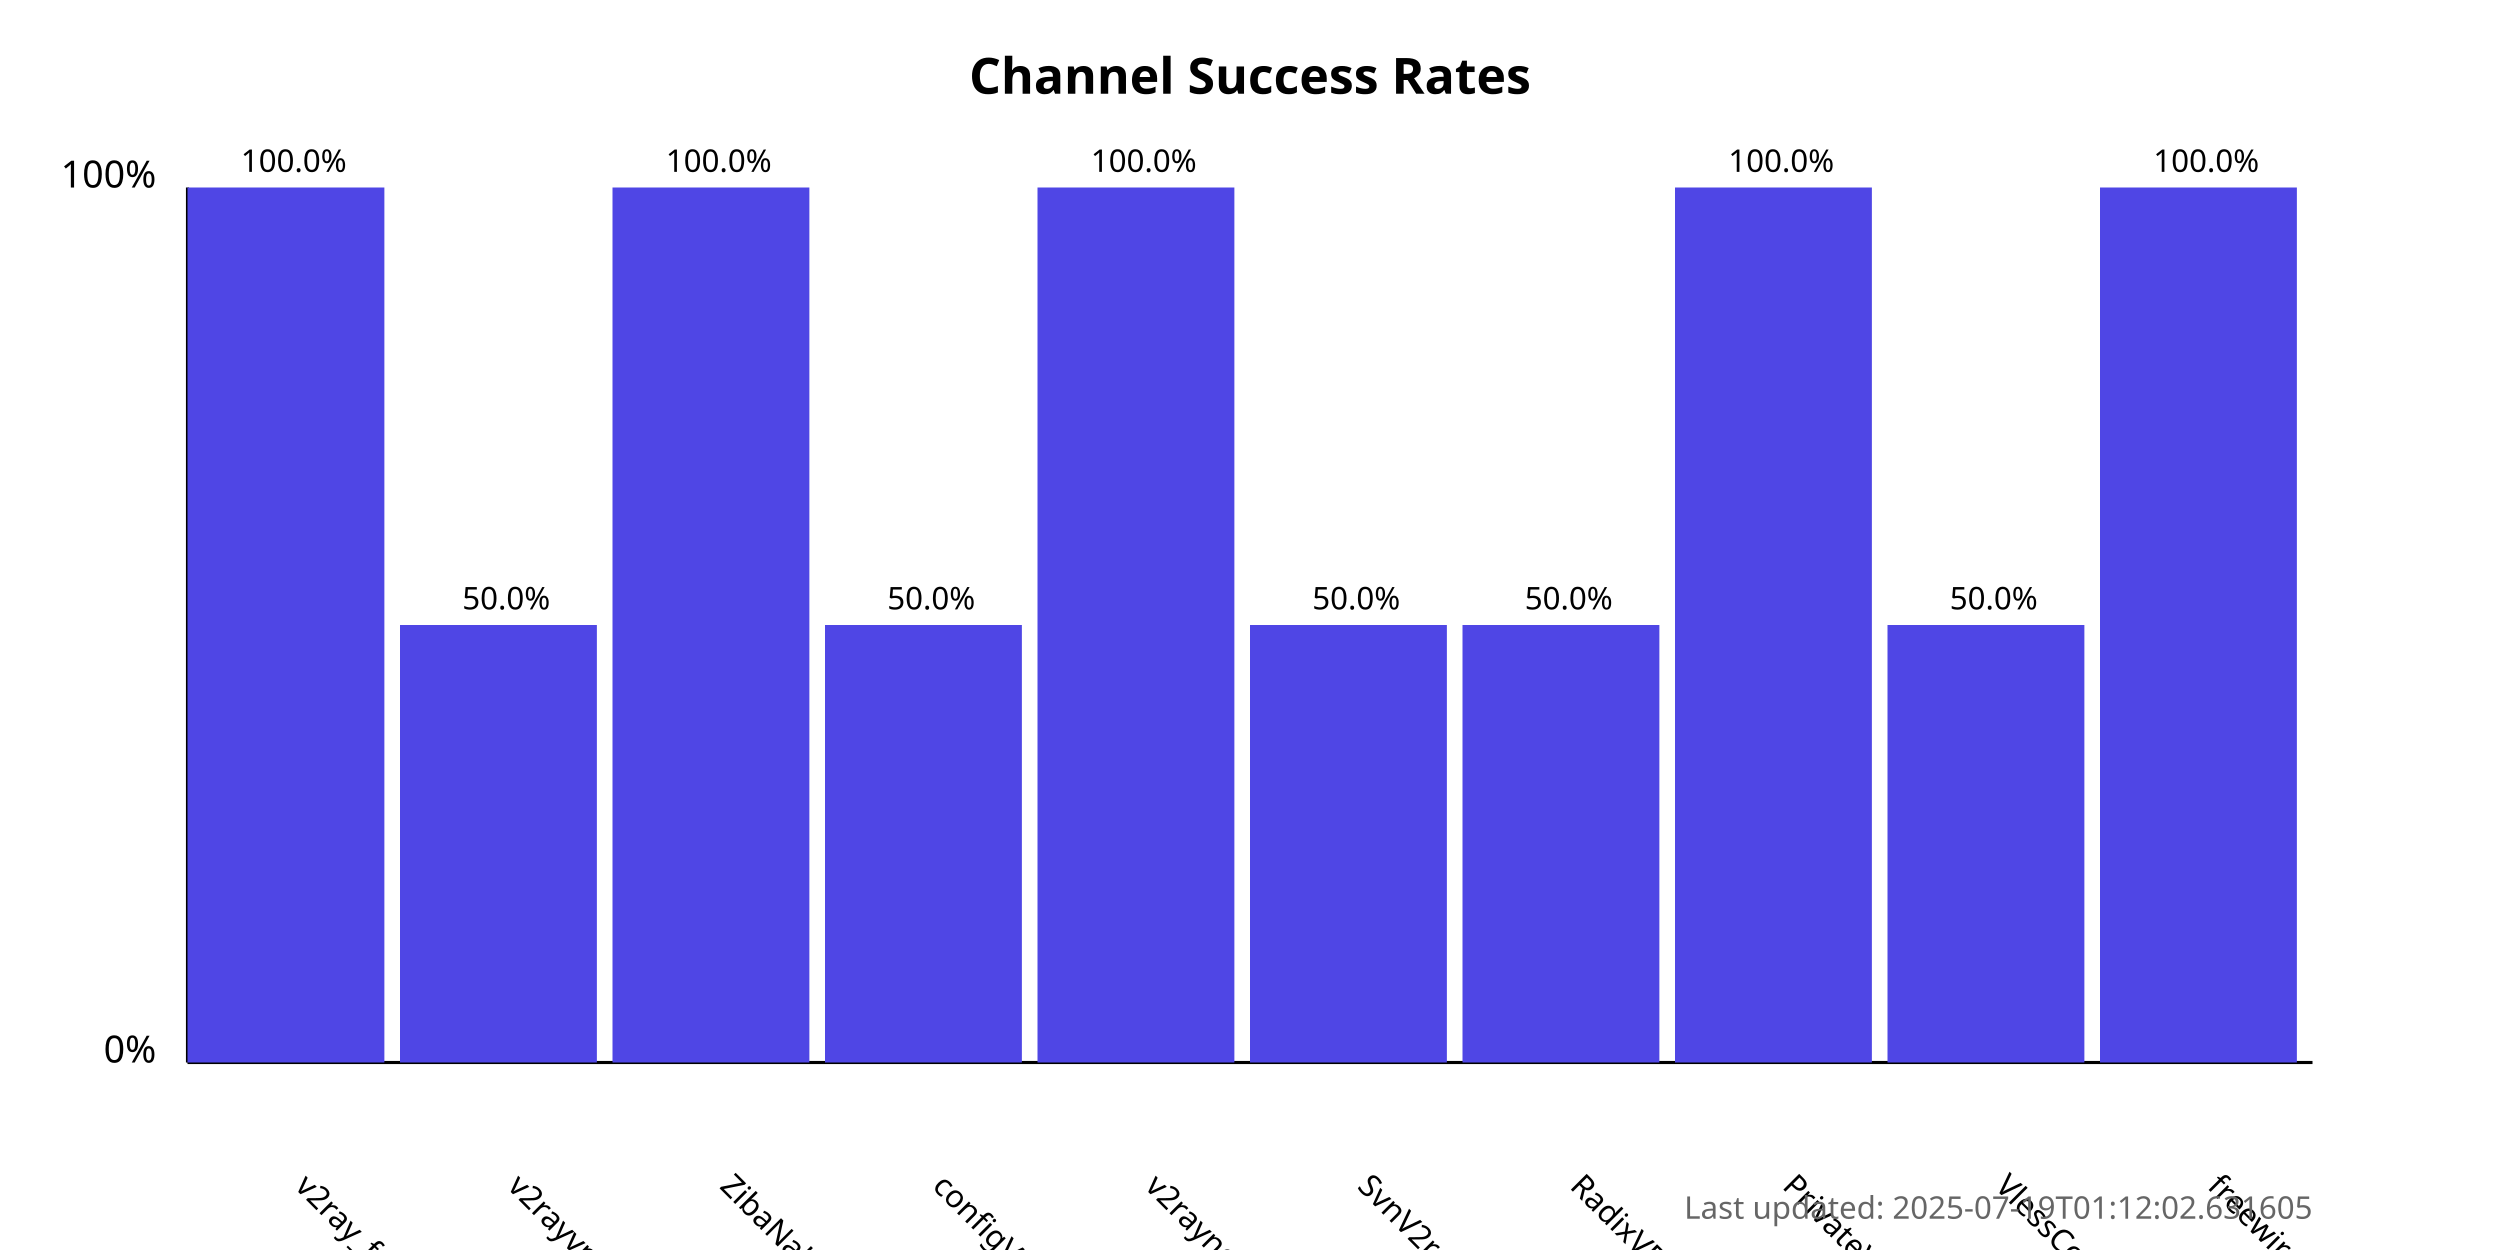
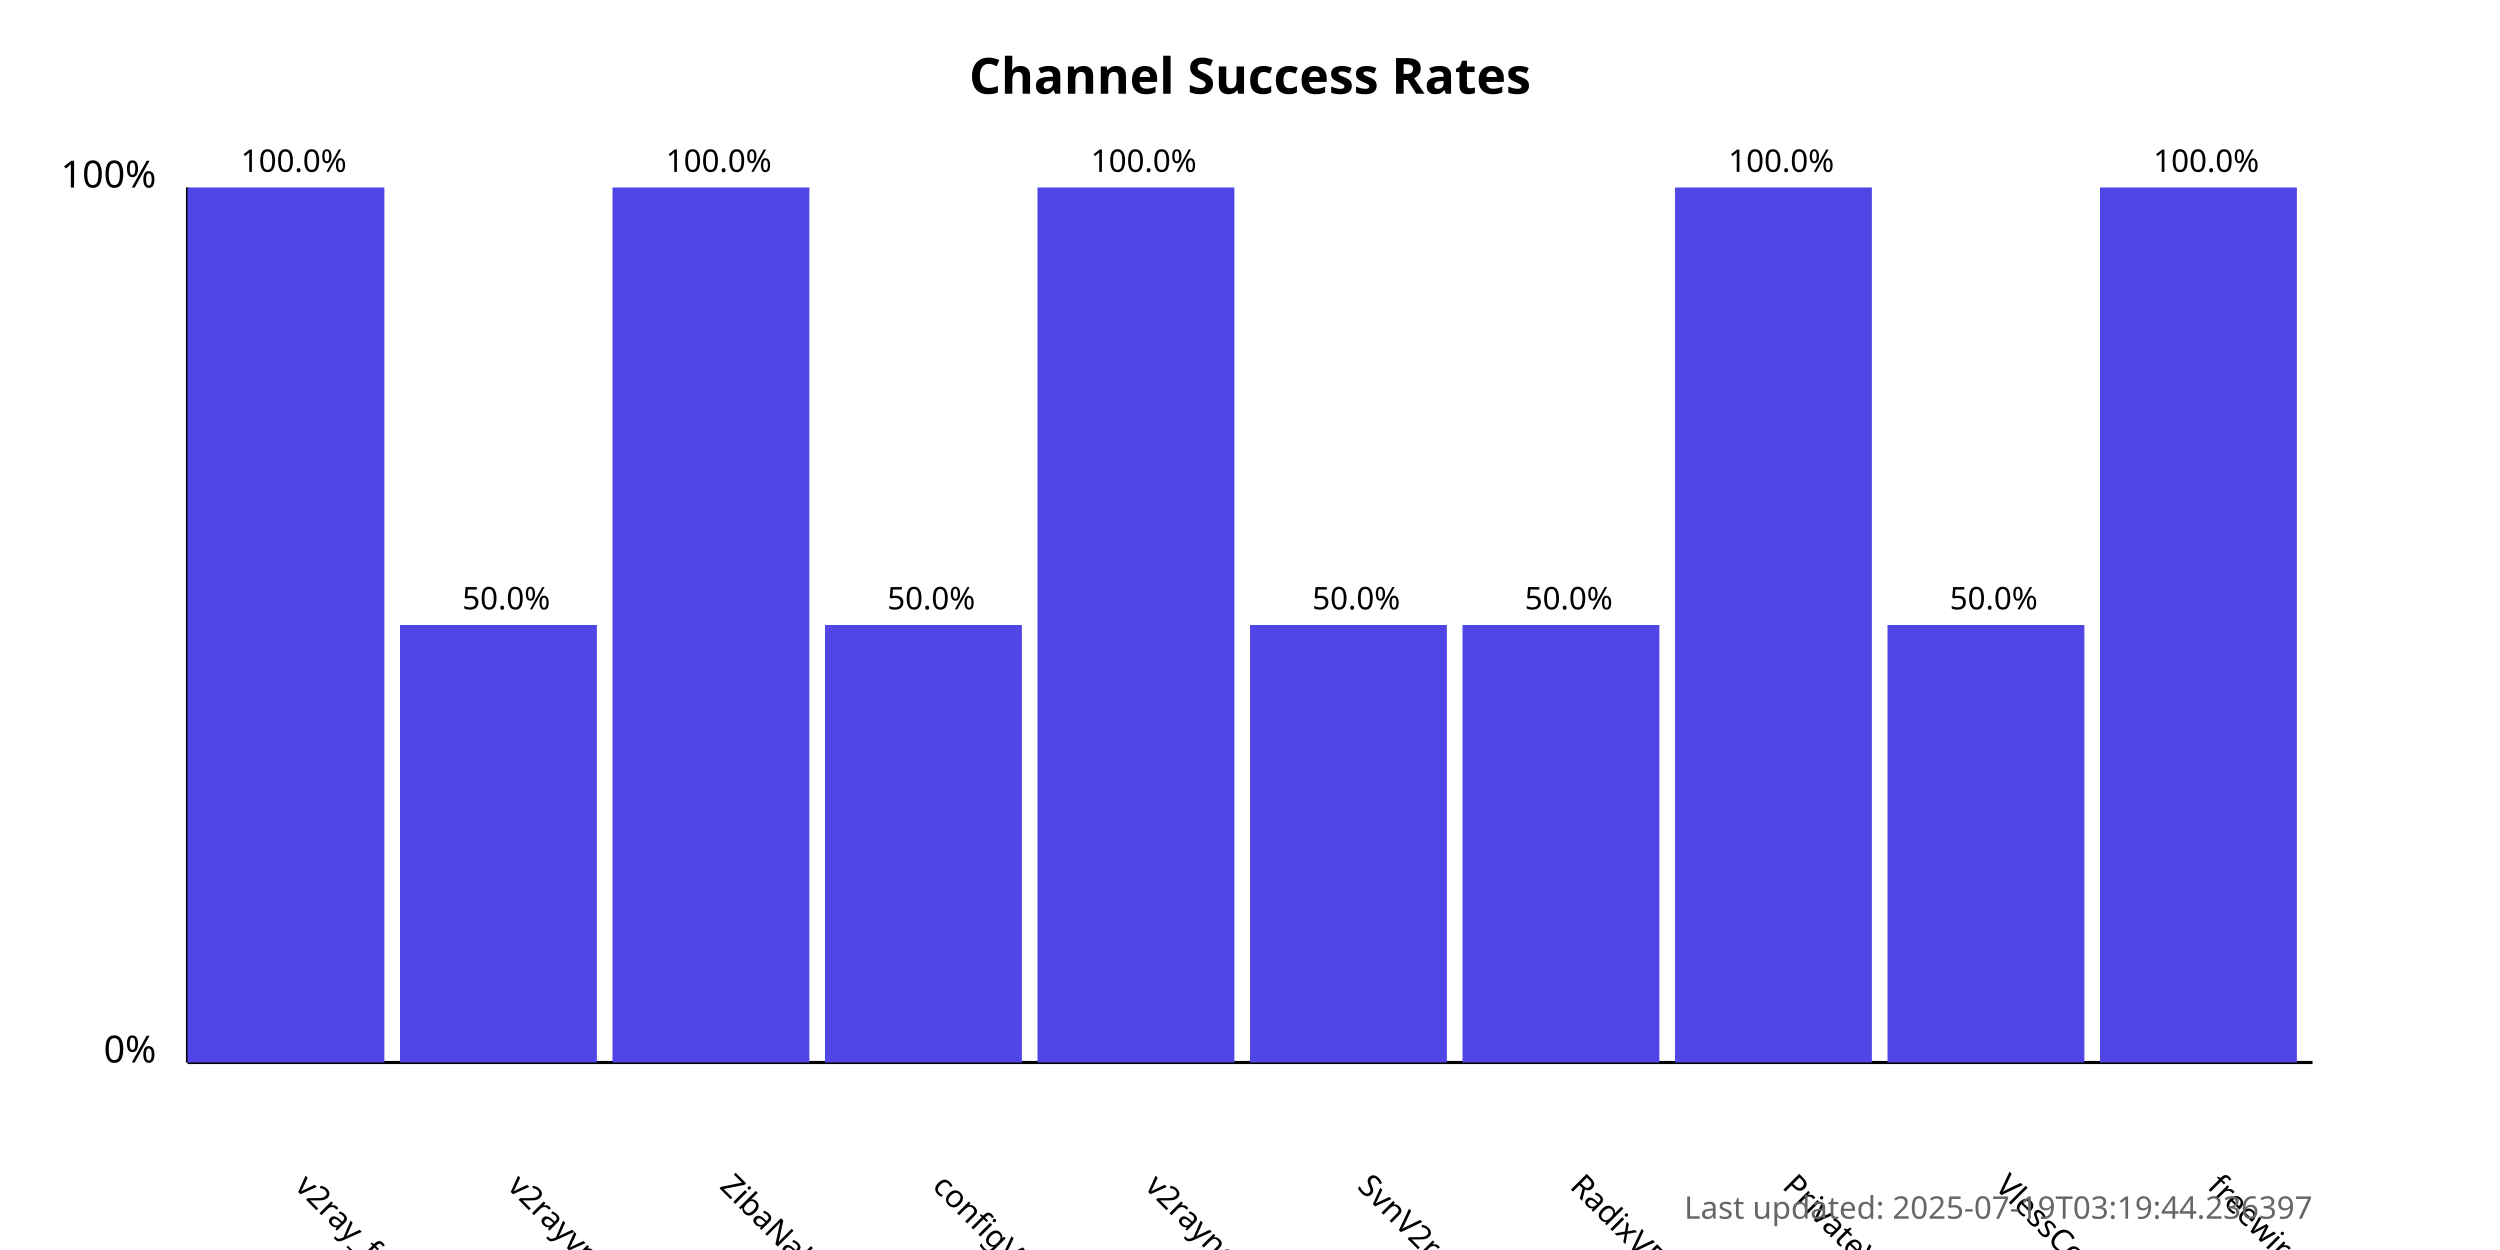
<svg xmlns="http://www.w3.org/2000/svg" width="800" height="400">
  <style>
            .chart-title { font: bold 16px sans-serif; }
            .axis-label { font: 12px sans-serif; }
            .tick-label { font: 10px sans-serif; }
            .bar { fill: #4f46e5; }
            .bar:hover { fill: #6366f1; }
            .timestamp { font: 10px sans-serif; fill: #666; }
        </style>
  <text x="400.0" y="30" text-anchor="middle" class="chart-title">
            Channel Success Rates
        </text>
  <line x1="60" y1="340" x2="60" y2="60" stroke="black" stroke-width="1" />
  <line x1="60" y1="340" x2="740" y2="340" stroke="black" stroke-width="1" />
  <text x="50" y="340" text-anchor="end" class="axis-label">0%</text>
  <text x="50" y="60" text-anchor="end" class="axis-label">100%</text>
  <g>
    <rect x="60" y="60.0" width="63.0" height="280.0" class="bar" />
    <text x="94.0" y="380" transform="rotate(45, 94.0, 380)" text-anchor="start" class="tick-label">
                v2ray_free_conf
            </text>
    <text x="94.0" y="55.0" text-anchor="middle" class="tick-label">
                100.0%
            </text>
  </g>
  <g>
    <rect x="128.0" y="200.0" width="63.0" height="140.0" class="bar" />
    <text x="162.0" y="380" transform="rotate(45, 162.0, 380)" text-anchor="start" class="tick-label">
                v2rayvpno
            </text>
    <text x="162.0" y="195.0" text-anchor="middle" class="tick-label">
                50.0%
            </text>
  </g>
  <g>
    <rect x="196.0" y="60.0" width="63.0" height="280.0" class="bar" />
    <text x="230.0" y="380" transform="rotate(45, 230.0, 380)" text-anchor="start" class="tick-label">
                ZibaNabz
            </text>
    <text x="230.0" y="55.0" text-anchor="middle" class="tick-label">
                100.0%
            </text>
  </g>
  <g>
    <rect x="264.0" y="200.0" width="63.0" height="140.0" class="bar" />
    <text x="298.0" y="380" transform="rotate(45, 298.0, 380)" text-anchor="start" class="tick-label">
                configV2rayForFree
            </text>
    <text x="298.0" y="195.0" text-anchor="middle" class="tick-label">
                50.0%
            </text>
  </g>
  <g>
    <rect x="332.0" y="60.0" width="63.0" height="280.0" class="bar" />
    <text x="366.0" y="380" transform="rotate(45, 366.0, 380)" text-anchor="start" class="tick-label">
                v2rayngvpn
            </text>
    <text x="366.0" y="55.0" text-anchor="middle" class="tick-label">
                100.0%
            </text>
  </g>
  <g>
    <rect x="400.0" y="200.0" width="63.0" height="140.0" class="bar" />
    <text x="434.0" y="380" transform="rotate(45, 434.0, 380)" text-anchor="start" class="tick-label">
                SvnV2ray
            </text>
    <text x="434.0" y="195.0" text-anchor="middle" class="tick-label">
                50.0%
            </text>
  </g>
  <g>
    <rect x="468.0" y="200.0" width="63.0" height="140.0" class="bar" />
    <text x="502.0" y="380" transform="rotate(45, 502.0, 380)" text-anchor="start" class="tick-label">
                RadixVPN
            </text>
    <text x="502.0" y="195.0" text-anchor="middle" class="tick-label">
                50.0%
            </text>
  </g>
  <g>
    <rect x="536.0" y="60.0" width="63.0" height="280.0" class="bar" />
    <text x="570.0" y="380" transform="rotate(45, 570.0, 380)" text-anchor="start" class="tick-label">
                PrivateVPNs
            </text>
    <text x="570.0" y="55.0" text-anchor="middle" class="tick-label">
                100.0%
            </text>
  </g>
  <g>
    <rect x="604.0" y="200.0" width="63.0" height="140.0" class="bar" />
    <text x="638.0" y="380" transform="rotate(45, 638.0, 380)" text-anchor="start" class="tick-label">
                VlessConfig
            </text>
    <text x="638.0" y="195.0" text-anchor="middle" class="tick-label">
                50.0%
            </text>
  </g>
  <g>
    <rect x="672.0" y="60.0" width="63.0" height="280.0" class="bar" />
    <text x="706.0" y="380" transform="rotate(45, 706.0, 380)" text-anchor="start" class="tick-label">
                freewireguard
            </text>
    <text x="706.0" y="55.0" text-anchor="middle" class="tick-label">
                100.0%
            </text>
  </g>
  <text x="740" y="390" text-anchor="end" class="timestamp">
-             Last updated: 2025-07-19T01:12:02.631605
+             Last updated: 2025-07-19T03:19:44.236397
        </text>
</svg>
